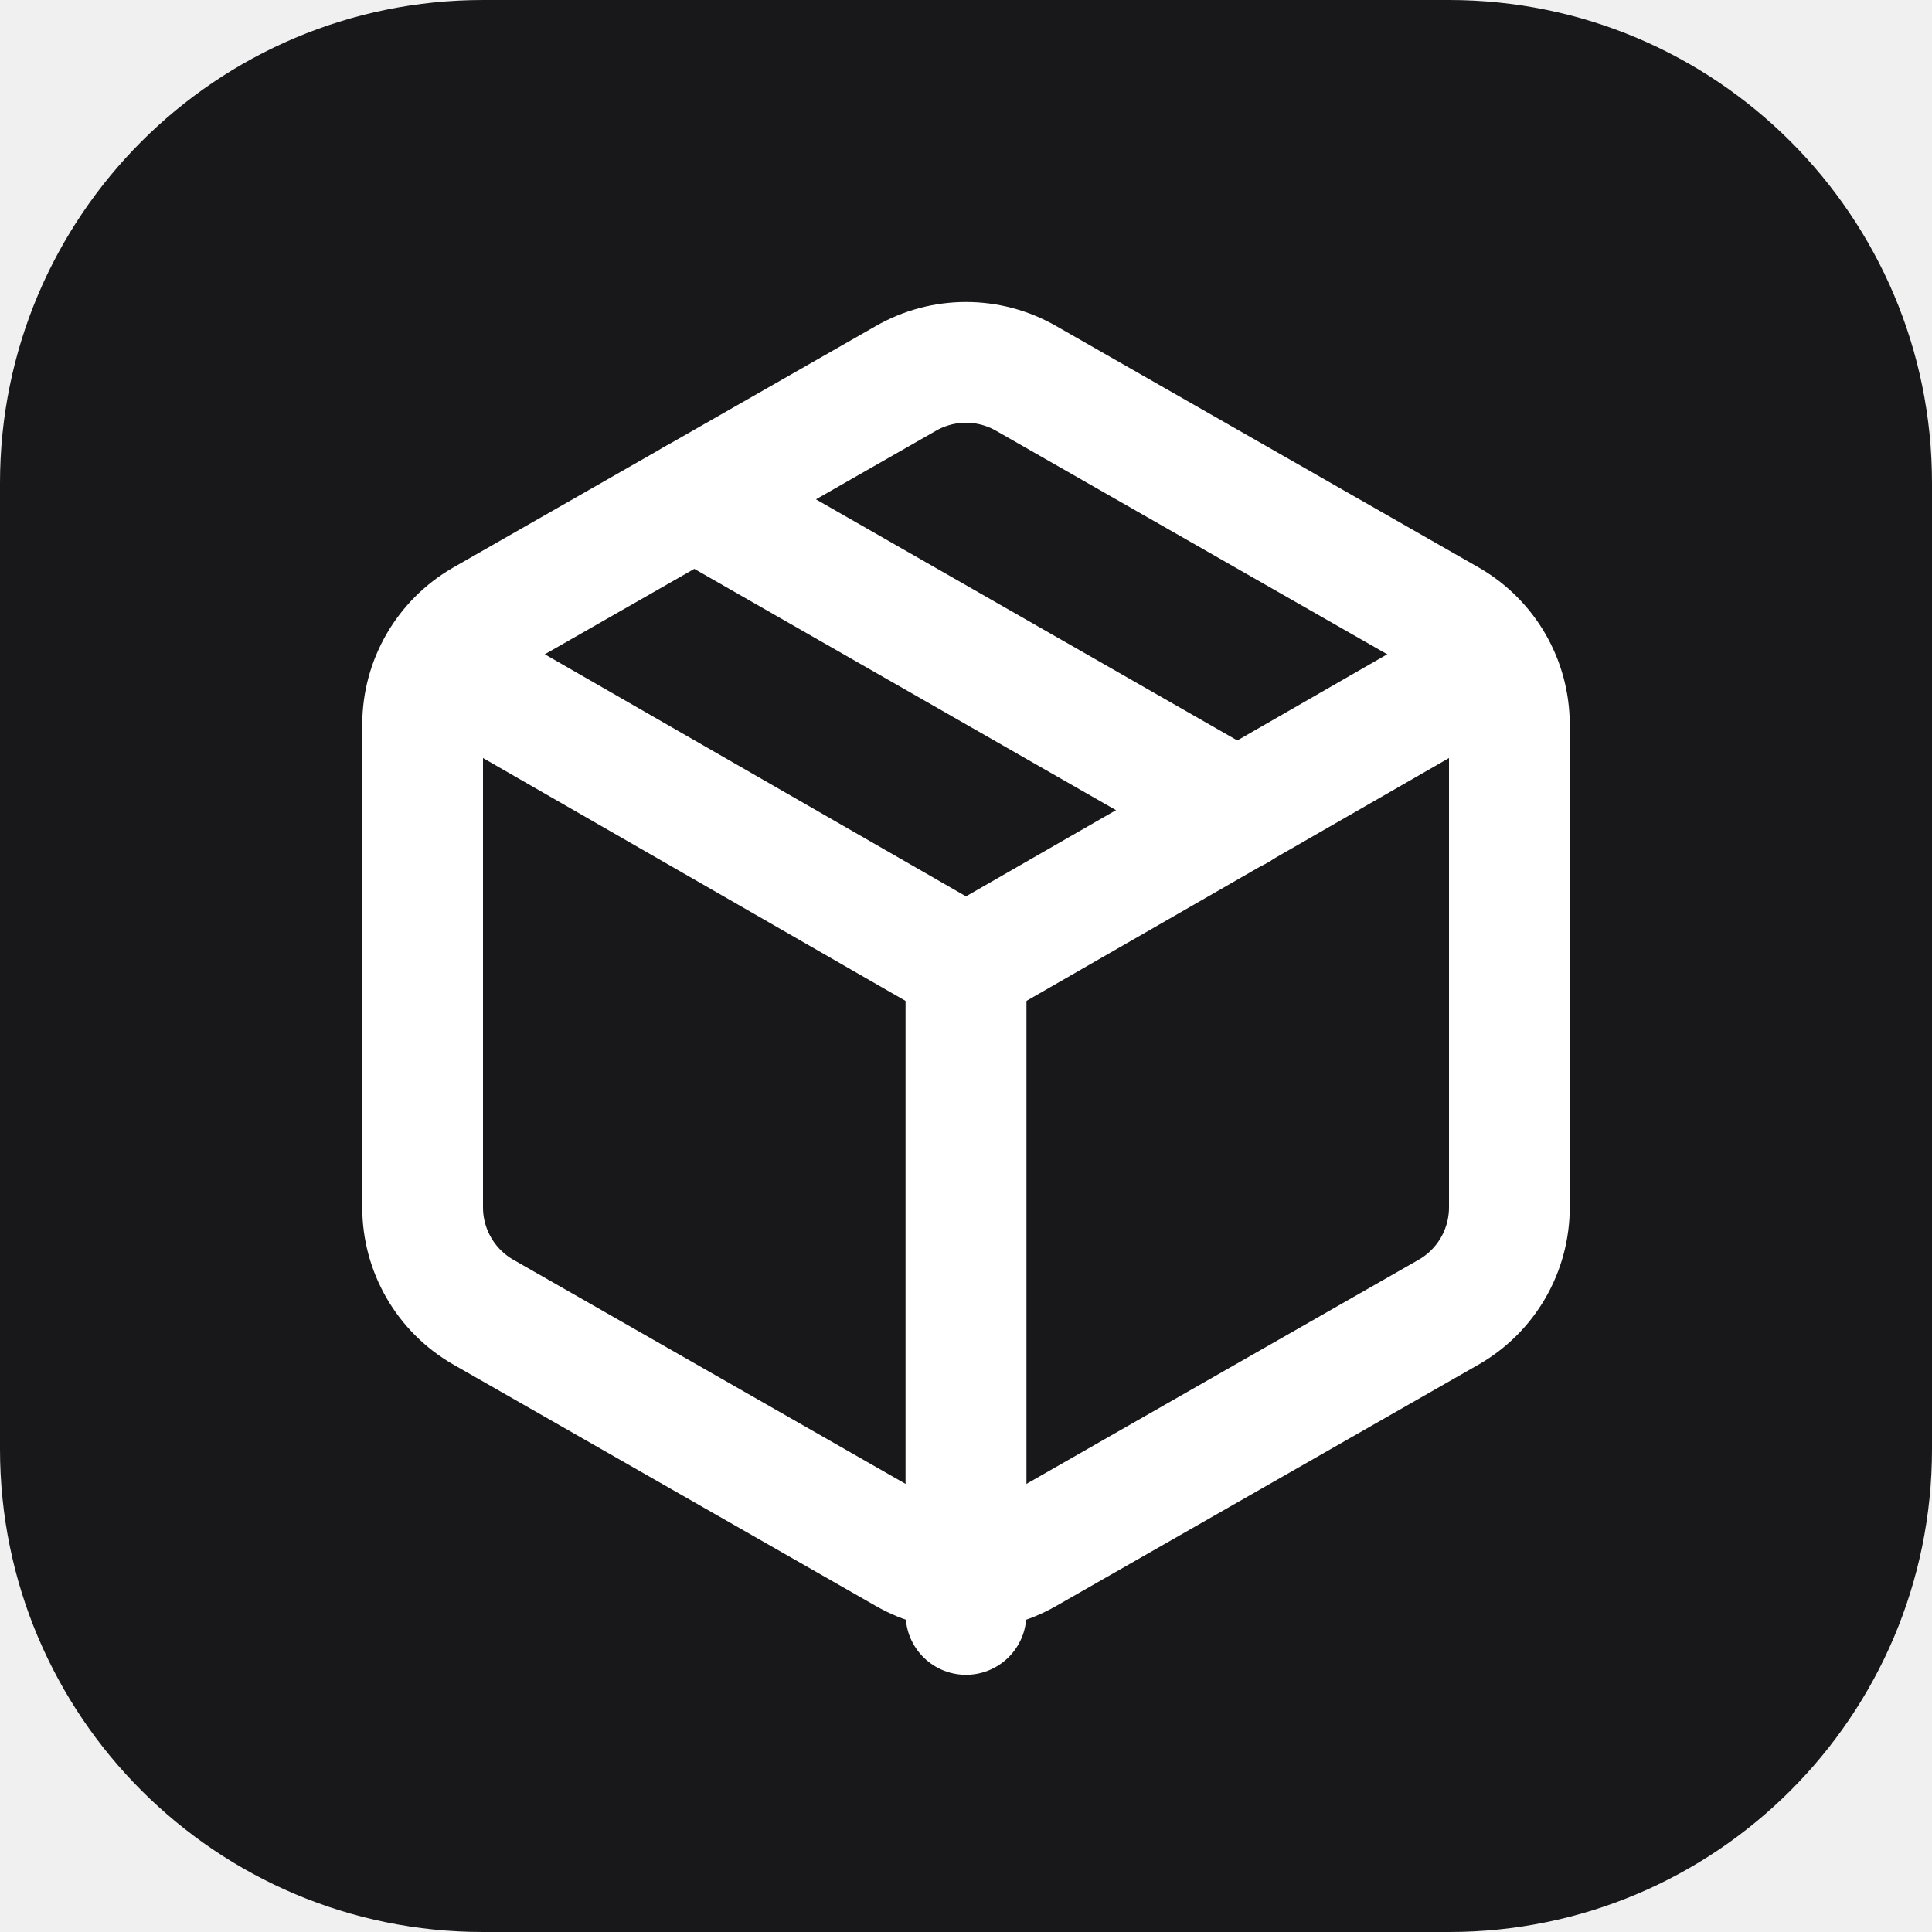
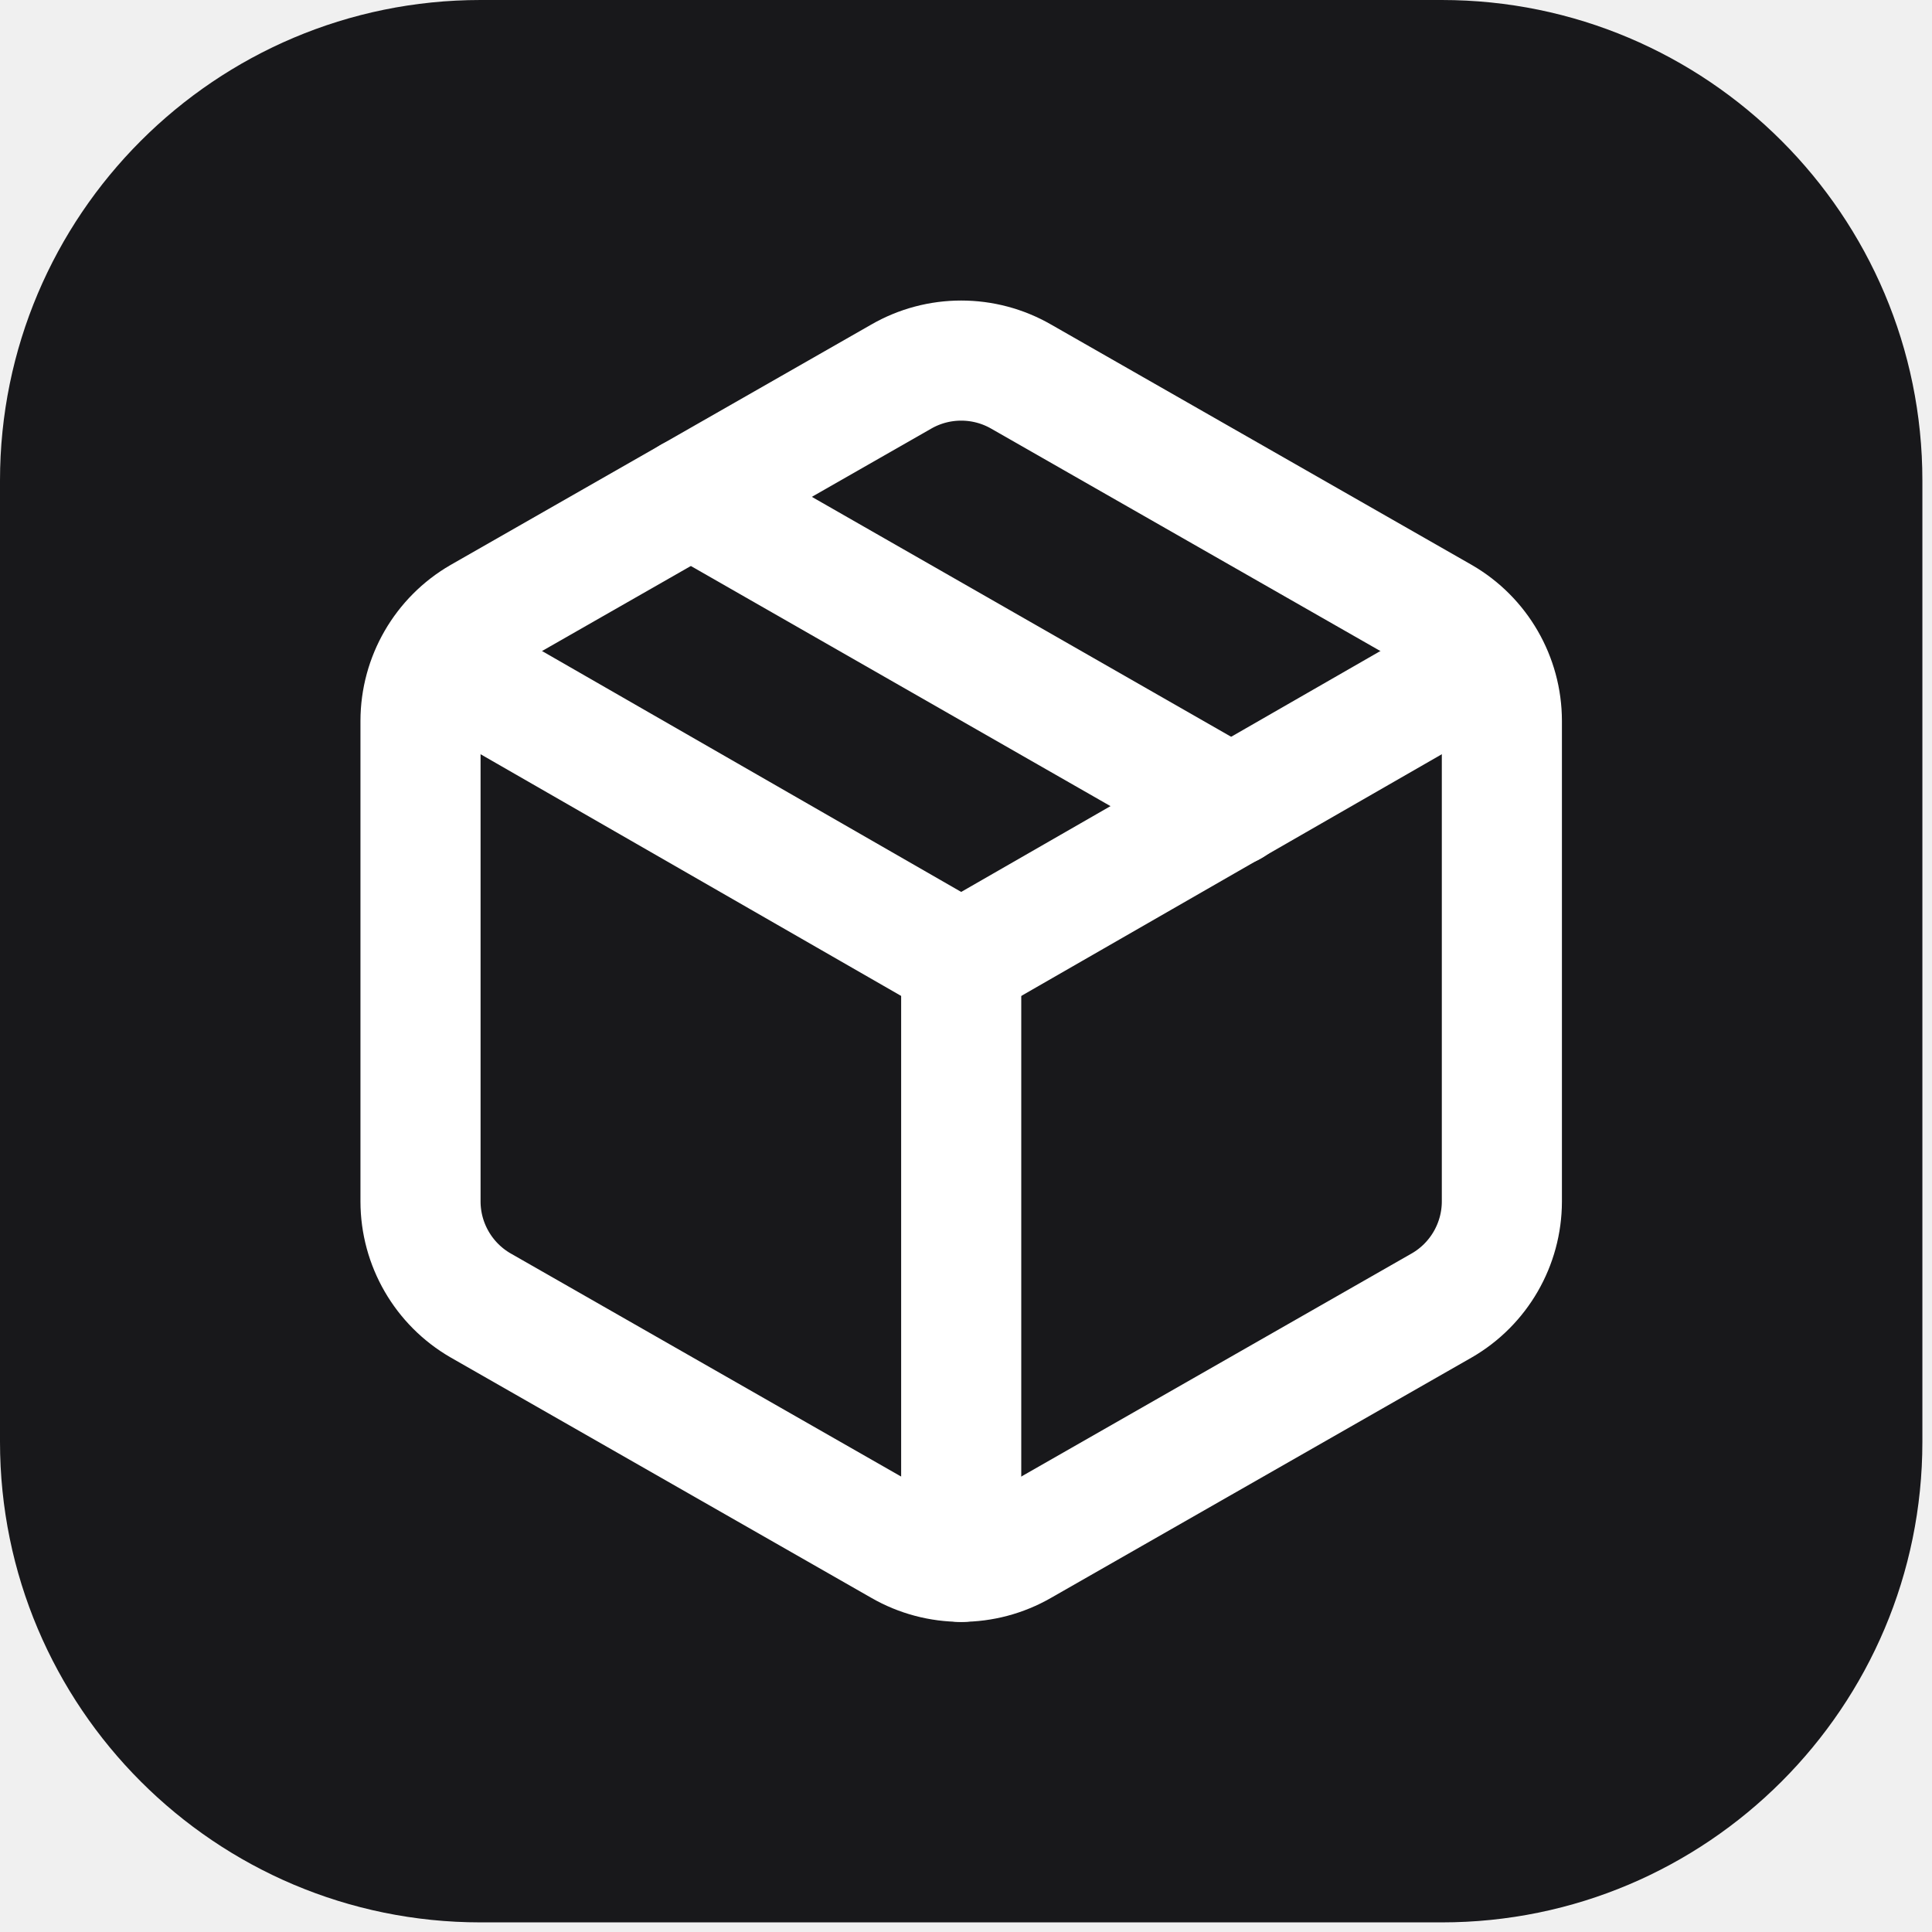
- <svg xmlns="http://www.w3.org/2000/svg" width="32" height="32" viewBox="0 0 32 32">
-   <rect width="32" height="32" rx="8" fill="#18181b" />
-   <g transform="translate(4, 4)">
-     <path d="M11 21.73a2 2 0 0 0 2 0l7-4A2 2 0 0 0 21 16V8a2 2 0 0 0-1-1.73l-7-4a2 2 0 0 0-2 0l-7 4A2 2 0 0 0 3 8v8a2 2 0 0 0 1 1.73z" fill="none" stroke="white" stroke-width="2" stroke-linecap="round" stroke-linejoin="round" />
-     <path d="M12 22V12" fill="none" stroke="white" stroke-width="2" stroke-linecap="round" stroke-linejoin="round" />
-     <path d="m3.3 7 8.7 5 8.7-5" fill="none" stroke="white" stroke-width="2" stroke-linecap="round" stroke-linejoin="round" />
-     <path d="M12 22.74V12" fill="none" stroke="white" stroke-width="2" stroke-linecap="round" stroke-linejoin="round" />
-     <path d="m7.5 4.27 9 5.15" fill="none" stroke="white" stroke-width="2" stroke-linecap="round" stroke-linejoin="round" />
+ <svg xmlns="http://www.w3.org/2000/svg" width="100%" height="100%" viewBox="0 0 134 134" version="1.1" xml:space="preserve" style="fill-rule:evenodd;clip-rule:evenodd;stroke-linecap:round;stroke-linejoin:round;">
+   <path d="M100,0c18.397,0 33.333,14.936 33.333,33.333l0,66.667c0,18.397 -14.936,33.333 -33.333,33.333l-66.667,0c-18.397,0 -33.333,-14.936 -33.333,-33.333l0,-66.667c0,-18.397 14.936,-33.333 33.333,-33.333l66.667,0Z" style="fill:#18181b;" />
+   <g>
+     <path d="M62.5,107.208c2.575,1.487 5.758,1.487 8.333,0l29.167,-16.667c2.573,-1.485 4.164,-4.238 4.167,-7.208l0,-33.333c-0.003,-2.97 -1.594,-5.723 -4.167,-7.208l-29.167,-16.667c-2.575,-1.487 -5.758,-1.487 -8.333,0l-29.167,16.667c-2.573,1.485 -4.164,4.238 -4.167,7.208l-0,33.333c0.003,2.97 1.594,5.723 4.167,7.208l29.167,16.667Z" style="fill:none;fill-rule:nonzero;stroke:#fff;stroke-width:8.33px;" />
+     <path d="M66.667,108.333l0,-41.667" style="fill:none;fill-rule:nonzero;stroke:#fff;stroke-width:8.33px;" />
+     <path d="M30.417,45.833l36.25,20.833l36.25,-20.833" style="fill:none;fill-rule:nonzero;stroke:#fff;stroke-width:8.33px;" />
+     <path d="M66.667,107.301l0,-40.635" style="fill:none;fill-rule:nonzero;stroke:#fff;stroke-width:7.57px;" />
+     <path d="M47.917,34.458l37.5,21.458" style="fill:none;fill-rule:nonzero;stroke:#fff;stroke-width:8.33px;" />
  </g>
</svg>
